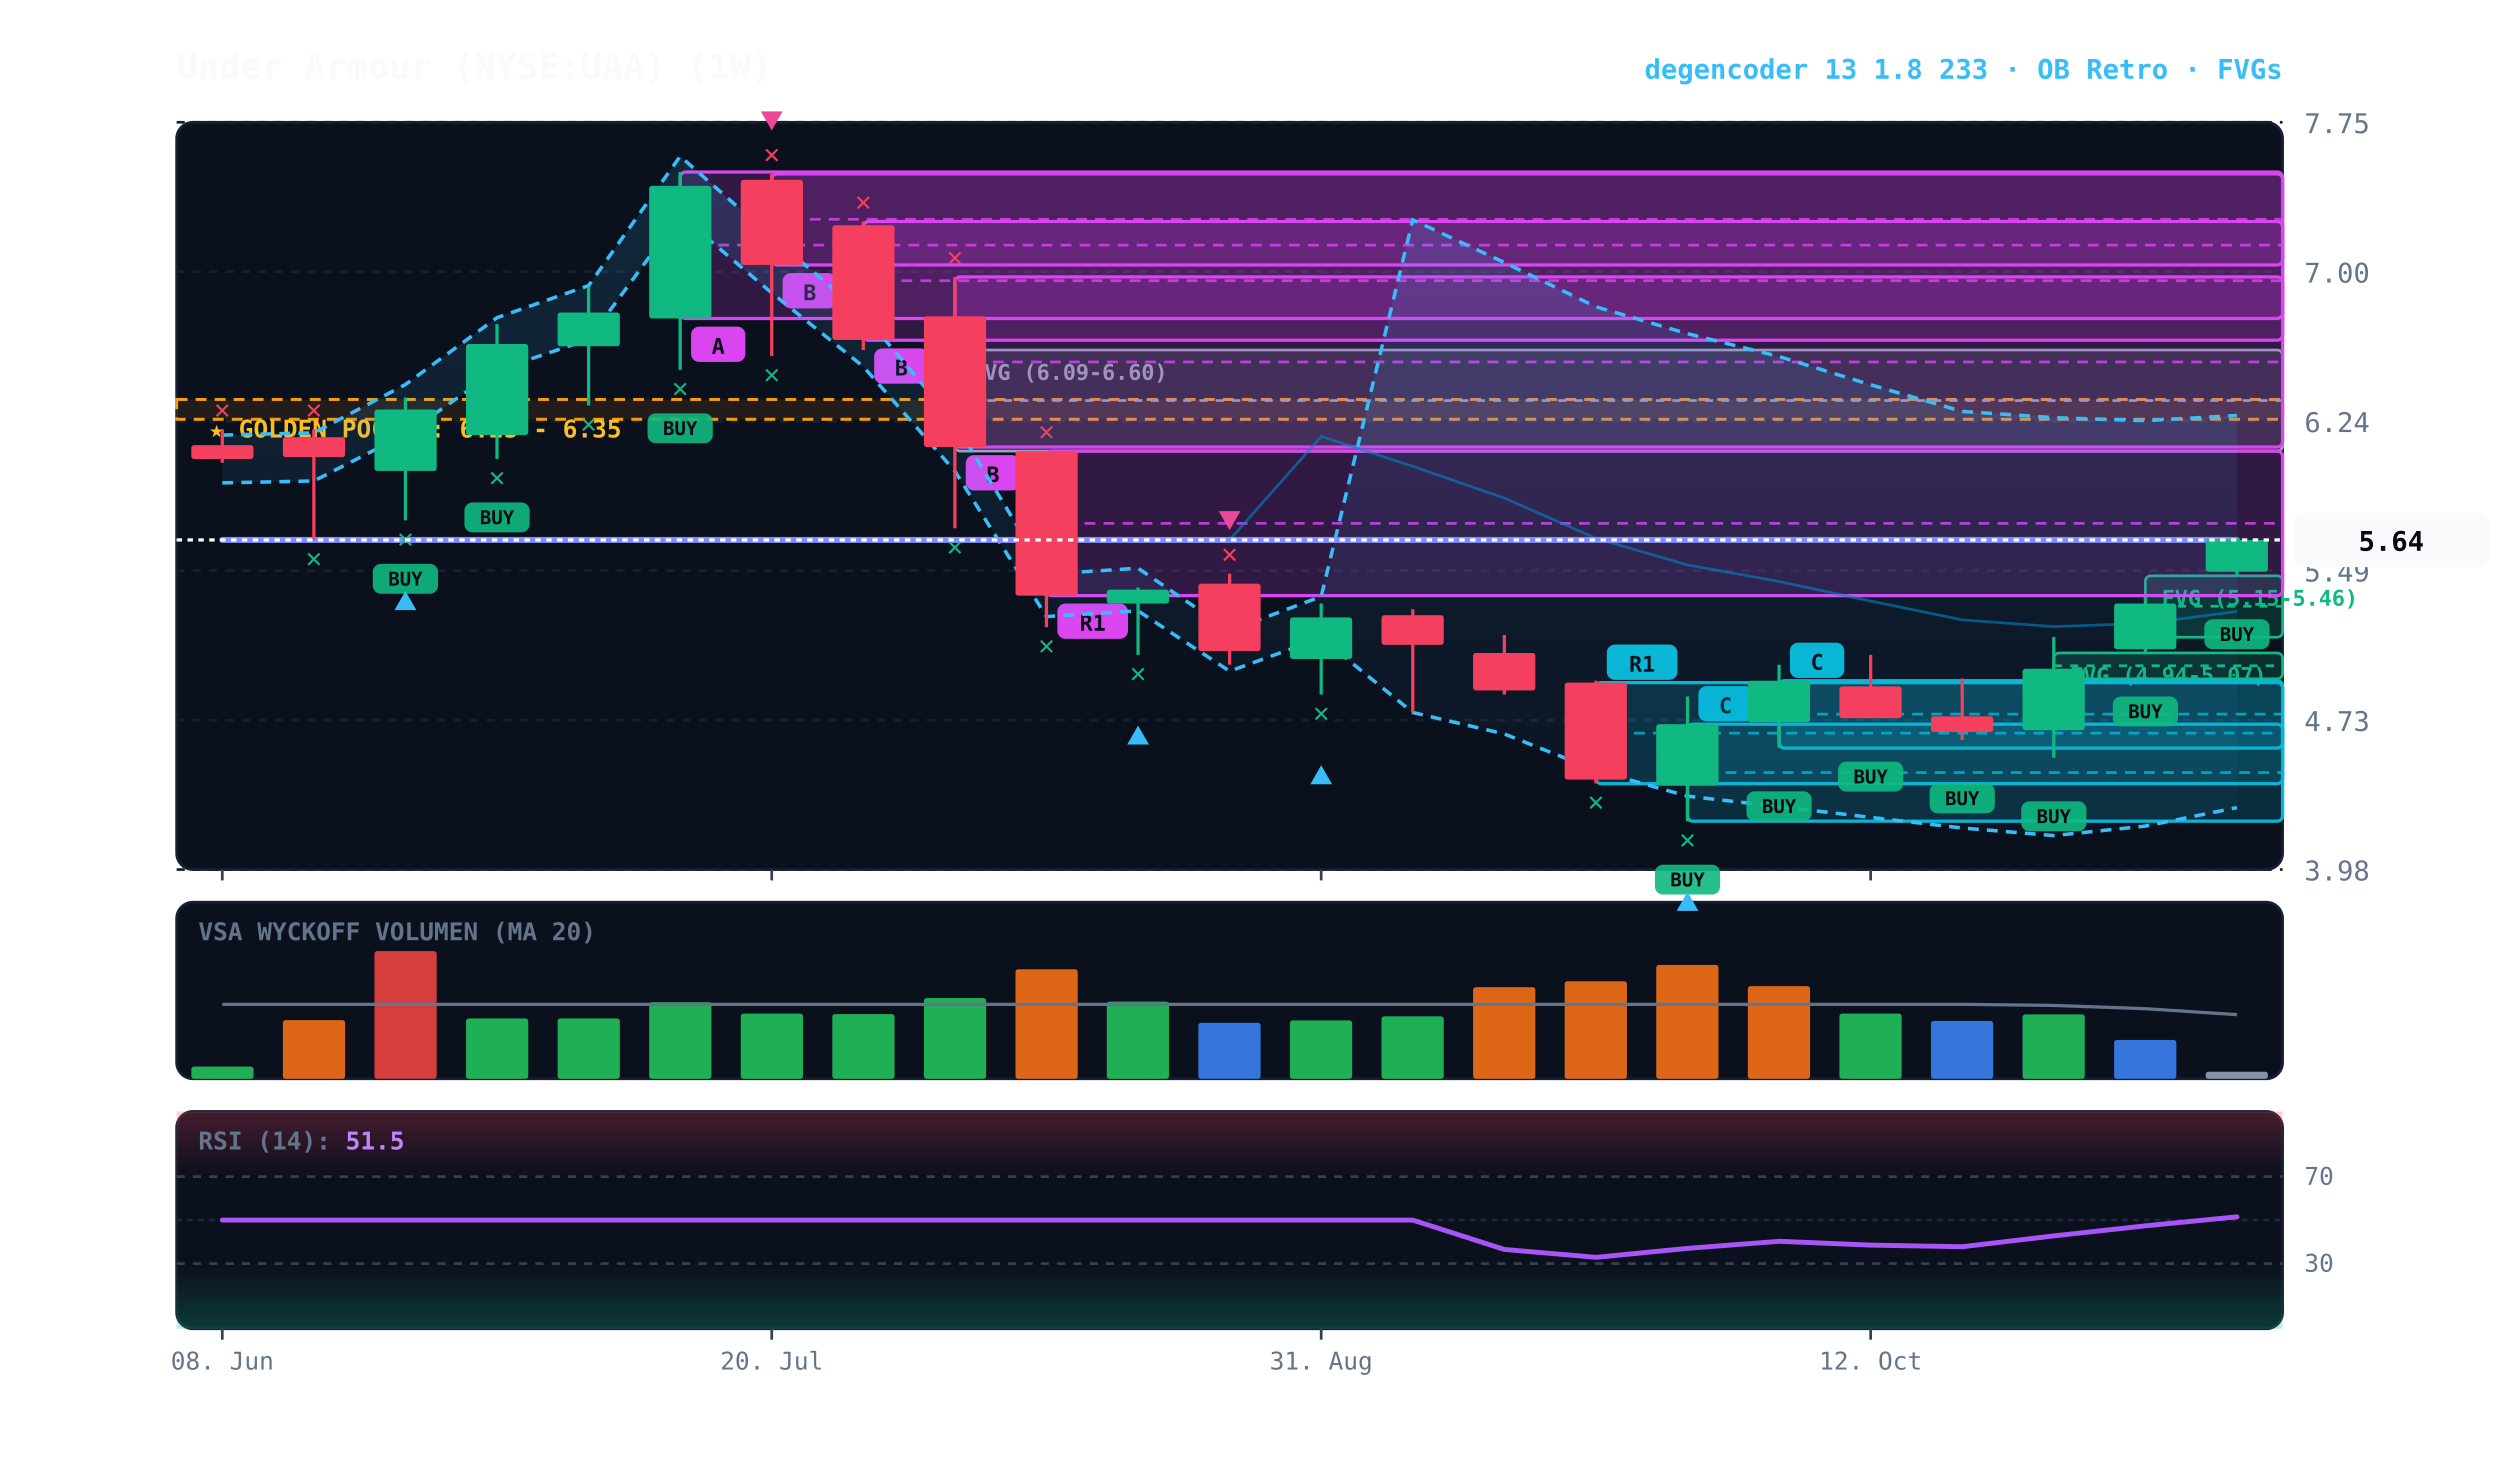
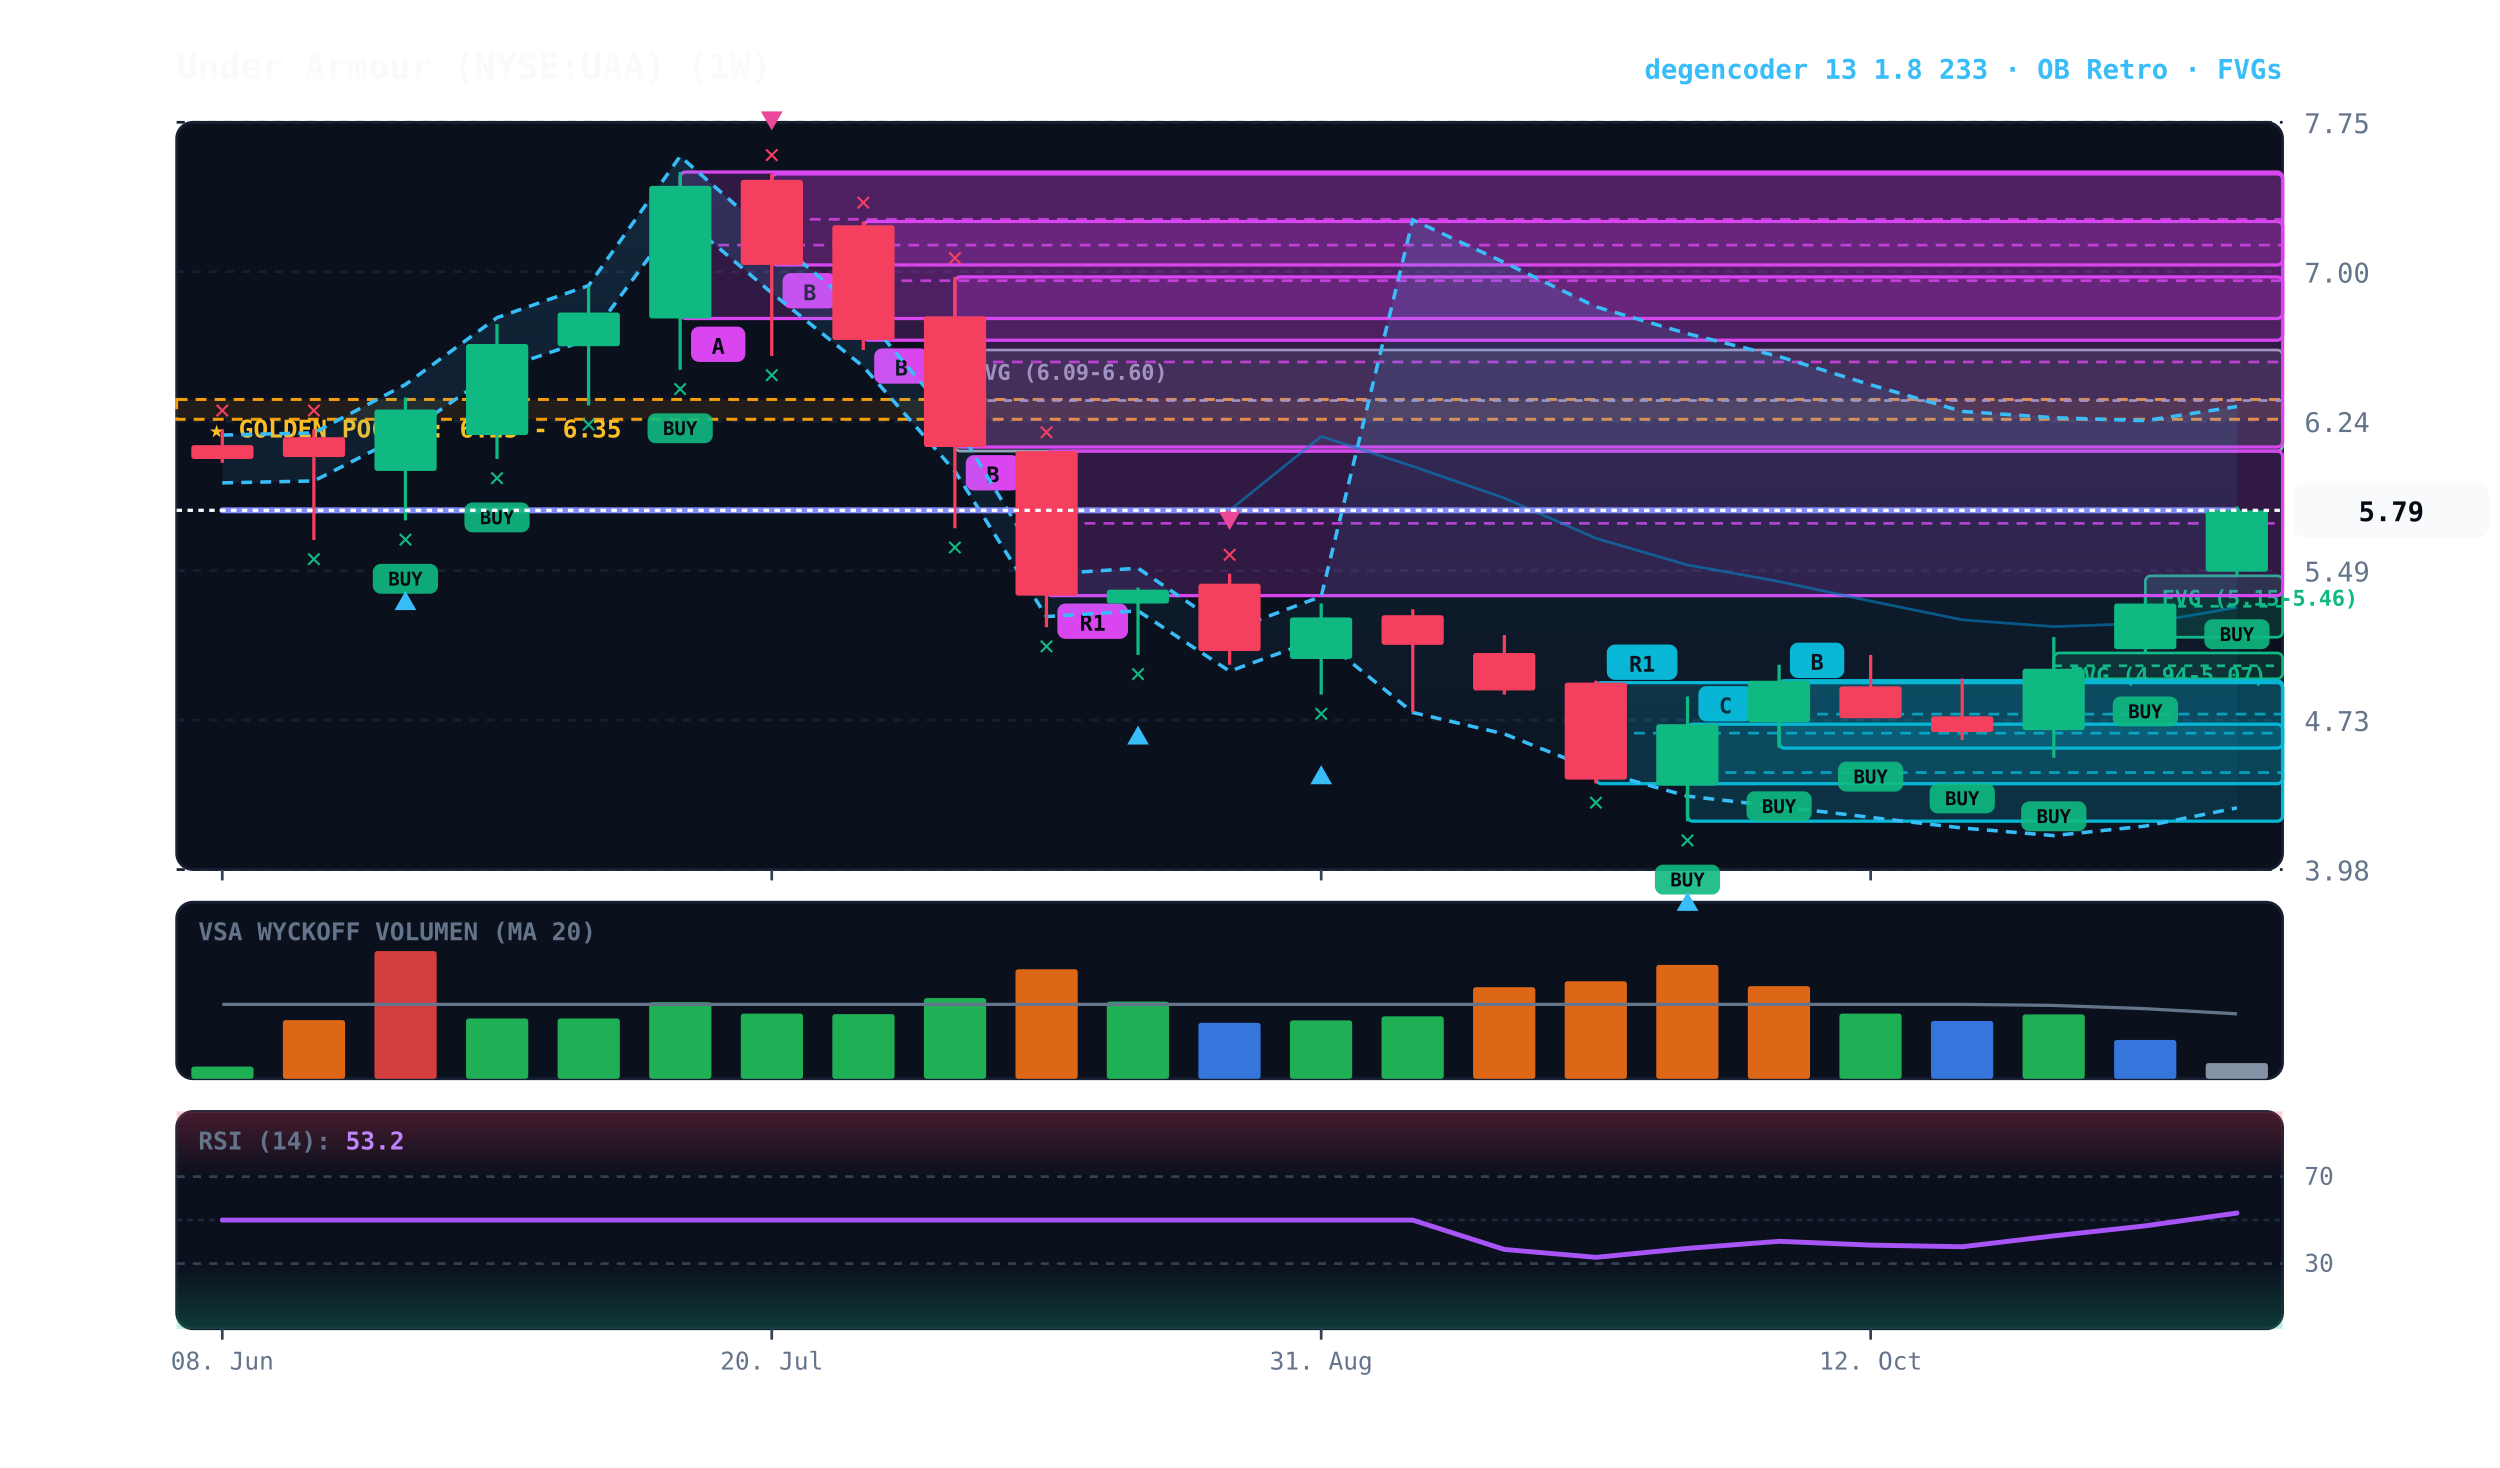
<svg xmlns="http://www.w3.org/2000/svg" viewBox="0 0 920 540" width="100%" height="100%" style="background:#070a13; font-family:'JetBrains Mono', monospace;">
  <defs>
    <linearGradient id="cloud-grad" x1="0%" y1="0%" x2="0%" y2="100%">
      <stop offset="0%" stop-color="#38bdf8" stop-opacity="0.14" />
      <stop offset="100%" stop-color="#38bdf8" stop-opacity="0.02" />
    </linearGradient>
    <linearGradient id="rsi-overbought" x1="0%" y1="0%" x2="0%" y2="100%">
      <stop offset="0%" stop-color="#f43f5e" stop-opacity="0.25" />
      <stop offset="100%" stop-color="#f43f5e" stop-opacity="0.0" />
    </linearGradient>
    <linearGradient id="rsi-oversold" x1="0%" y1="0%" x2="0%" y2="100%">
      <stop offset="0%" stop-color="#10b981" stop-opacity="0.0" />
      <stop offset="100%" stop-color="#10b981" stop-opacity="0.25" />
    </linearGradient>
  </defs>
  <rect x="65" y="45" width="775" height="275" fill="#0b101d" rx="6" stroke="#172033" stroke-width="1" />
  <rect x="65" y="332" width="775" height="65" fill="#0b101d" rx="6" stroke="#172033" stroke-width="1" />
  <rect x="65" y="409" width="775" height="80" fill="#0b101d" rx="6" stroke="#172033" stroke-width="1" />
  <line x1="65" y1="320.0" x2="840" y2="320.0" stroke="#172033" stroke-dasharray="3,3" stroke-width="1" />
  <text x="848" y="324.0" fill="#64748b" font-size="10" text-anchor="start">3.98</text>
  <line x1="65" y1="265.0" x2="840" y2="265.0" stroke="#172033" stroke-dasharray="3,3" stroke-width="1" />
  <text x="848" y="269.0" fill="#64748b" font-size="10" text-anchor="start">4.73</text>
  <line x1="65" y1="210.0" x2="840" y2="210.0" stroke="#172033" stroke-dasharray="3,3" stroke-width="1" />
  <text x="848" y="214.0" fill="#64748b" font-size="10" text-anchor="start">5.49</text>
  <line x1="65" y1="155.0" x2="840" y2="155.0" stroke="#172033" stroke-dasharray="3,3" stroke-width="1" />
  <text x="848" y="159.0" fill="#64748b" font-size="10" text-anchor="start">6.24</text>
  <line x1="65" y1="100.0" x2="840" y2="100.0" stroke="#172033" stroke-dasharray="3,3" stroke-width="1" />
  <text x="848" y="104.0" fill="#64748b" font-size="10" text-anchor="start">7.00</text>
  <line x1="65" y1="45.0" x2="840" y2="45.0" stroke="#172033" stroke-dasharray="3,3" stroke-width="1" />
  <text x="848" y="49.0" fill="#64748b" font-size="10" text-anchor="start">7.75</text>
  <rect x="65" y="147.0" width="775" height="7.3" fill="rgba(245, 158, 11, 0.10)" stroke="#f59e0b" stroke-dasharray="4,3" stroke-width="1.1" />
  <text x="77" y="161.0" fill="#fbbf24" font-size="9" font-weight="bold">★ GOLDEN POCKET: 6.25 - 6.35</text>
  <rect x="789.5" y="211.9" width="50.5" height="22.6" fill="rgba(16, 185, 129, 0.18)" stroke="#10b981" stroke-width="1" rx="2" />
  <line x1="789.5" y1="223.1" x2="840" y2="223.1" stroke="#10b981" stroke-dasharray="3,3" stroke-width="1" />
  <text x="795.5" y="222.9" fill="#10b981" font-size="8" font-weight="bold">FVG (5.15-5.46)</text>
  <rect x="755.8" y="240.3" width="84.2" height="9.5" fill="rgba(16, 185, 129, 0.18)" stroke="#10b981" stroke-width="1" rx="2" />
  <line x1="755.8" y1="245.0" x2="840" y2="245.0" stroke="#10b981" stroke-dasharray="3,3" stroke-width="1" />
  <text x="761.8" y="251.3" fill="#10b981" font-size="8" font-weight="bold">FVG (4.94-5.07)</text>
  <rect x="351.4" y="128.8" width="488.6" height="37.2" fill="rgba(148, 163, 184, 0.18)" stroke="#94a3b8" stroke-width="1" rx="2" />
  <line x1="351.4" y1="147.4" x2="840" y2="147.4" stroke="#94a3b8" stroke-dasharray="3,3" stroke-width="1" />
  <text x="357.4" y="139.8" fill="#94a3b8" font-size="8" font-weight="bold">FVG (6.09-6.60)</text>
  <rect x="654.7" y="250.5" width="185.3" height="24.8" fill="rgba(6, 182, 212, 0.18)" stroke="#06b6d4" stroke-width="1.2" rx="2" />
  <line x1="654.7" y1="262.8" x2="840" y2="262.8" stroke="#06b6d4" stroke-dasharray="4,3" stroke-width="1.0" opacity="0.8" />
  <rect x="658.7" y="236.5" width="20" height="13" fill="#06b6d4" rx="3" />
-   <text x="668.7" y="246.5" fill="#070a13" font-size="8" font-weight="bold" text-anchor="middle">C</text>
+   <text x="668.7" y="246.5" fill="#070a13" font-size="8" font-weight="bold" text-anchor="middle">B</text>
  <rect x="621.0" y="266.5" width="219.0" height="35.7" fill="rgba(6, 182, 212, 0.18)" stroke="#06b6d4" stroke-width="1.2" rx="2" />
  <line x1="621.0" y1="284.3" x2="840" y2="284.3" stroke="#06b6d4" stroke-dasharray="4,3" stroke-width="1.0" opacity="0.8" />
  <rect x="625.0" y="252.5" width="20" height="13" fill="#06b6d4" rx="3" />
  <text x="635.0" y="262.5" fill="#070a13" font-size="8" font-weight="bold" text-anchor="middle">C</text>
  <rect x="587.3" y="251.2" width="252.7" height="37.2" fill="rgba(6, 182, 212, 0.18)" stroke="#06b6d4" stroke-width="1.2" rx="2" />
  <line x1="587.3" y1="269.8" x2="840" y2="269.8" stroke="#06b6d4" stroke-dasharray="4,3" stroke-width="1.0" opacity="0.8" />
  <rect x="591.3" y="237.2" width="26" height="13" fill="#06b6d4" rx="3" />
  <text x="604.3" y="247.2" fill="#070a13" font-size="8" font-weight="bold" text-anchor="middle">R1</text>
  <rect x="385.1" y="166.0" width="454.9" height="53.2" fill="rgba(217, 70, 239, 0.18)" stroke="#d946ef" stroke-width="1.2" rx="2" />
  <line x1="385.1" y1="192.6" x2="840" y2="192.6" stroke="#d946ef" stroke-dasharray="4,3" stroke-width="1.0" opacity="0.8" />
  <rect x="389.1" y="222.1" width="26" height="13" fill="#d946ef" rx="3" />
  <text x="402.1" y="232.1" fill="#070a13" font-size="8" font-weight="bold" text-anchor="middle">R1</text>
  <rect x="351.4" y="101.9" width="488.6" height="62.6" fill="rgba(217, 70, 239, 0.18)" stroke="#d946ef" stroke-width="1.2" rx="2" />
  <line x1="351.4" y1="133.2" x2="840" y2="133.2" stroke="#d946ef" stroke-dasharray="4,3" stroke-width="1.0" opacity="0.8" />
  <rect x="355.4" y="167.5" width="20" height="13" fill="#d946ef" rx="3" />
  <text x="365.4" y="177.5" fill="#070a13" font-size="8" font-weight="bold" text-anchor="middle">B</text>
  <rect x="317.7" y="81.5" width="522.3" height="43.7" fill="rgba(217, 70, 239, 0.18)" stroke="#d946ef" stroke-width="1.2" rx="2" />
  <line x1="317.7" y1="103.3" x2="840" y2="103.3" stroke="#d946ef" stroke-dasharray="4,3" stroke-width="1.0" opacity="0.8" />
  <rect x="321.7" y="128.2" width="20" height="13" fill="#d946ef" rx="3" />
  <text x="331.7" y="138.2" fill="#070a13" font-size="8" font-weight="bold" text-anchor="middle">B</text>
  <rect x="284.0" y="64.0" width="556.0" height="33.5" fill="rgba(217, 70, 239, 0.18)" stroke="#d946ef" stroke-width="1.2" rx="2" />
  <line x1="284.0" y1="80.7" x2="840" y2="80.7" stroke="#d946ef" stroke-dasharray="4,3" stroke-width="1.0" opacity="0.8" />
  <rect x="288.0" y="100.5" width="20" height="13" fill="#d946ef" rx="3" />
  <text x="298.0" y="110.5" fill="#070a13" font-size="8" font-weight="bold" text-anchor="middle">B</text>
  <rect x="250.3" y="63.3" width="589.7" height="53.9" fill="rgba(217, 70, 239, 0.18)" stroke="#d946ef" stroke-width="1.2" rx="2" />
  <line x1="250.3" y1="90.2" x2="840" y2="90.2" stroke="#d946ef" stroke-dasharray="4,3" stroke-width="1.0" opacity="0.8" />
  <rect x="254.3" y="120.2" width="20" height="13" fill="#d946ef" rx="3" />
  <text x="264.3" y="130.2" fill="#070a13" font-size="8" font-weight="bold" text-anchor="middle">A</text>
-   <polygon points="81.8,160.1 115.5,159.3 149.2,141.5 182.9,116.9 216.6,105.1 250.3,57.5 284.0,87.2 317.7,115.5 351.4,155.6 385.1,211.3 418.8,209.1 452.5,232.1 486.2,219.5 519.9,80.9 553.6,96.6 587.3,112.9 621.0,122.8 654.7,131.2 688.4,141.6 722.1,151.4 755.8,153.7 789.5,154.8 823.2,152.9 823.2,297.2 789.5,304.0 755.8,307.5 722.1,304.7 688.4,300.8 654.7,296.8 621.0,293.0 587.3,283.5 553.6,270.1 519.9,262.2 486.2,234.8 452.5,247.0 418.8,224.8 385.1,226.9 351.4,173.4 317.7,134.9 284.0,107.8 250.3,79.2 216.6,124.9 182.9,136.3 149.2,159.8 115.5,177.0 81.8,177.7" fill="url(#cloud-grad)" />
-   <polyline points="81.8,160.1 115.5,159.3 149.2,141.5 182.9,116.9 216.6,105.1 250.3,57.5 284.0,87.2 317.7,115.5 351.4,155.6 385.1,211.3 418.8,209.1 452.5,232.1 486.2,219.5 519.9,80.9 553.6,96.6 587.3,112.9 621.0,122.8 654.7,131.2 688.4,141.6 722.1,151.4 755.8,153.7 789.5,154.8 823.2,152.9" fill="none" stroke="#38bdf8" stroke-width="1.3" stroke-dasharray="4,3" />
-   <polyline points="81.8,177.7 115.5,177.0 149.2,159.8 182.9,136.3 216.6,124.9 250.3,79.2 284.0,107.8 317.7,134.9 351.4,173.4 385.1,226.9 418.8,224.8 452.5,247.0 486.2,234.8 519.9,262.2 553.6,270.1 587.3,283.5 621.0,293.0 654.7,296.8 688.4,300.8 722.1,304.7 755.8,307.5 789.5,304.0 823.2,297.2" fill="none" stroke="#38bdf8" stroke-width="1.3" stroke-dasharray="4,3" />
-   <polyline points="81.8,198.7 115.5,198.7 149.2,198.7 182.9,198.7 216.6,198.7 250.3,198.7 284.0,198.7 317.7,198.7 351.4,198.7 385.1,198.7 418.8,198.7 452.5,198.7 486.2,160.6 519.9,171.6 553.6,183.3 587.3,198.1 621.0,207.9 654.7,214.0 688.4,221.2 722.1,228.1 755.8,230.6 789.5,229.4 823.2,225.0" fill="none" stroke="#0284c7" stroke-width="1.0" stroke-opacity="0.6" />
-   <polyline points="81.8,198.7 115.5,198.7 149.2,198.7 182.9,198.7 216.6,198.7 250.3,198.7 284.0,198.7 317.7,198.7 351.4,198.7 385.1,198.7 418.8,198.7 452.5,198.7 486.2,198.7 519.9,198.7 553.6,198.7 587.3,198.7 621.0,198.7 654.7,198.7 688.4,198.7 722.1,198.7 755.8,198.7 789.5,198.7 823.2,198.7" fill="none" stroke="#818cf8" stroke-width="2.2" stroke-linecap="round" />
+   <polygon points="81.8,160.1 115.5,159.3 149.2,141.5 182.9,116.9 216.6,105.1 250.3,57.5 284.0,87.2 317.7,115.5 351.4,155.6 385.1,211.3 418.8,209.1 452.5,232.1 486.2,219.5 519.9,80.9 553.6,96.6 587.3,112.9 621.0,122.8 654.7,131.2 688.4,141.6 722.1,151.4 755.8,153.7 789.5,154.8 823.2,149.6 823.2,297.3 789.5,304.0 755.8,307.5 722.1,304.7 688.4,300.8 654.7,296.8 621.0,293.0 587.3,283.5 553.6,270.1 519.9,262.2 486.2,234.8 452.5,247.0 418.8,224.8 385.1,226.9 351.4,173.4 317.7,134.9 284.0,107.8 250.3,79.2 216.6,124.9 182.9,136.3 149.2,159.8 115.5,177.0 81.8,177.7" fill="url(#cloud-grad)" />
+   <polyline points="81.8,160.1 115.5,159.3 149.2,141.5 182.9,116.9 216.6,105.1 250.3,57.5 284.0,87.2 317.7,115.5 351.4,155.6 385.1,211.3 418.8,209.1 452.5,232.1 486.2,219.5 519.9,80.9 553.6,96.6 587.3,112.9 621.0,122.8 654.7,131.2 688.4,141.6 722.1,151.4 755.8,153.7 789.5,154.8 823.2,149.6" fill="none" stroke="#38bdf8" stroke-width="1.3" stroke-dasharray="4,3" />
+   <polyline points="81.8,177.7 115.5,177.0 149.2,159.8 182.9,136.3 216.6,124.9 250.3,79.2 284.0,107.8 317.7,134.9 351.4,173.4 385.1,226.9 418.8,224.8 452.5,247.0 486.2,234.8 519.9,262.2 553.6,270.1 587.3,283.5 621.0,293.0 654.7,296.8 688.4,300.8 722.1,304.7 755.8,307.5 789.5,304.0 823.2,297.3" fill="none" stroke="#38bdf8" stroke-width="1.3" stroke-dasharray="4,3" />
+   <polyline points="81.8,187.8 115.5,187.8 149.2,187.8 182.9,187.8 216.6,187.8 250.3,187.8 284.0,187.8 317.7,187.8 351.4,187.8 385.1,187.8 418.8,187.8 452.5,187.8 486.2,160.6 519.9,171.6 553.6,183.3 587.3,198.1 621.0,207.9 654.7,214.0 688.4,221.2 722.1,228.1 755.8,230.6 789.5,229.4 823.2,223.5" fill="none" stroke="#0284c7" stroke-width="1.0" stroke-opacity="0.6" />
+   <polyline points="81.8,187.8 115.5,187.8 149.2,187.8 182.9,187.8 216.6,187.8 250.3,187.8 284.0,187.8 317.7,187.8 351.4,187.8 385.1,187.8 418.8,187.8 452.5,187.8 486.2,187.8 519.9,187.8 553.6,187.8 587.3,187.8 621.0,187.8 654.7,187.8 688.4,187.8 722.1,187.8 755.8,187.8 789.5,187.8 823.2,187.8" fill="none" stroke="#818cf8" stroke-width="2.2" stroke-linecap="round" />
  <line x1="81.8" y1="158.0" x2="81.8" y2="170.3" stroke="#f43f5e" stroke-width="1.2" />
  <rect x="70.4" y="163.8" width="22.9" height="5.1" fill="#f43f5e" rx="1" />
  <text x="81.8" y="154.0" fill="#f43f5e" font-size="10" font-weight="bold" text-anchor="middle">✕</text>
  <line x1="115.5" y1="158.0" x2="115.5" y2="198.7" stroke="#f43f5e" stroke-width="1.2" />
  <rect x="104.1" y="160.9" width="22.9" height="7.3" fill="#f43f5e" rx="1" />
  <text x="115.5" y="208.7" fill="#10b981" font-size="10" font-weight="bold" text-anchor="middle">✕</text>
  <text x="115.5" y="154.0" fill="#f43f5e" font-size="10" font-weight="bold" text-anchor="middle">✕</text>
  <line x1="149.2" y1="146.3" x2="149.2" y2="191.5" stroke="#10b981" stroke-width="1.2" />
  <rect x="137.8" y="150.7" width="22.9" height="22.6" fill="#10b981" rx="1" />
  <rect x="137.2" y="207.5" width="24" height="11" fill="#10b981" rx="3" opacity="0.9" />
  <text x="149.2" y="215.5" fill="#070a13" font-size="7" font-weight="bold" text-anchor="middle">BUY</text>
  <text x="149.2" y="201.5" fill="#10b981" font-size="10" font-weight="bold" text-anchor="middle">✕</text>
  <polygon points="149.2,217.5 145.2,224.5 153.2,224.5" fill="#38bdf8" />
  <line x1="182.9" y1="119.3" x2="182.9" y2="168.9" stroke="#10b981" stroke-width="1.2" />
  <rect x="171.5" y="126.6" width="22.9" height="33.5" fill="#10b981" rx="1" />
  <rect x="170.9" y="184.9" width="24" height="11" fill="#10b981" rx="3" opacity="0.9" />
  <text x="182.9" y="192.9" fill="#070a13" font-size="7" font-weight="bold" text-anchor="middle">BUY</text>
  <text x="182.9" y="178.9" fill="#10b981" font-size="10" font-weight="bold" text-anchor="middle">✕</text>
  <line x1="216.6" y1="105.5" x2="216.6" y2="149.2" stroke="#10b981" stroke-width="1.2" />
  <rect x="205.2" y="115.0" width="22.9" height="12.4" fill="#10b981" rx="1" />
  <text x="216.6" y="159.2" fill="#10b981" font-size="10" font-weight="bold" text-anchor="middle">✕</text>
  <line x1="250.3" y1="63.3" x2="250.3" y2="136.1" stroke="#10b981" stroke-width="1.2" />
  <rect x="238.9" y="68.4" width="22.9" height="48.8" fill="#10b981" rx="1" />
  <rect x="238.3" y="152.1" width="24" height="11" fill="#10b981" rx="3" opacity="0.9" />
  <text x="250.3" y="160.1" fill="#070a13" font-size="7" font-weight="bold" text-anchor="middle">BUY</text>
  <text x="250.3" y="146.1" fill="#10b981" font-size="10" font-weight="bold" text-anchor="middle">✕</text>
  <line x1="284.0" y1="64.0" x2="284.0" y2="131.0" stroke="#f43f5e" stroke-width="1.2" />
  <rect x="272.6" y="66.2" width="22.9" height="31.3" fill="#f43f5e" rx="1" />
  <text x="284.0" y="141.0" fill="#10b981" font-size="10" font-weight="bold" text-anchor="middle">✕</text>
  <text x="284.0" y="60.0" fill="#f43f5e" font-size="10" font-weight="bold" text-anchor="middle">✕</text>
  <polygon points="284.0,48.0 280.0,41.0 288.0,41.0" fill="#ec4899" />
  <line x1="317.7" y1="81.5" x2="317.7" y2="128.8" stroke="#f43f5e" stroke-width="1.2" />
  <rect x="306.3" y="82.9" width="22.9" height="42.2" fill="#f43f5e" rx="1" />
  <text x="317.7" y="77.5" fill="#f43f5e" font-size="10" font-weight="bold" text-anchor="middle">✕</text>
  <line x1="351.4" y1="101.9" x2="351.4" y2="194.4" stroke="#f43f5e" stroke-width="1.2" />
  <rect x="340.0" y="116.4" width="22.9" height="48.1" fill="#f43f5e" rx="1" />
  <text x="351.4" y="204.4" fill="#10b981" font-size="10" font-weight="bold" text-anchor="middle">✕</text>
  <text x="351.4" y="97.9" fill="#f43f5e" font-size="10" font-weight="bold" text-anchor="middle">✕</text>
  <line x1="385.1" y1="166.0" x2="385.1" y2="230.8" stroke="#f43f5e" stroke-width="1.2" />
  <rect x="373.7" y="166.0" width="22.9" height="53.2" fill="#f43f5e" rx="1" />
  <text x="385.1" y="240.8" fill="#10b981" font-size="10" font-weight="bold" text-anchor="middle">✕</text>
  <text x="385.1" y="162.0" fill="#f43f5e" font-size="10" font-weight="bold" text-anchor="middle">✕</text>
  <line x1="418.8" y1="216.2" x2="418.8" y2="241.0" stroke="#10b981" stroke-width="1.2" />
  <rect x="407.3" y="217.0" width="22.9" height="5.1" fill="#10b981" rx="1" />
  <text x="418.8" y="251.0" fill="#10b981" font-size="10" font-weight="bold" text-anchor="middle">✕</text>
  <polygon points="418.8,267.0 414.8,274.0 422.8,274.0" fill="#38bdf8" />
  <line x1="452.5" y1="211.1" x2="452.5" y2="244.6" stroke="#f43f5e" stroke-width="1.2" />
  <rect x="441.0" y="214.8" width="22.9" height="24.8" fill="#f43f5e" rx="1" />
  <text x="452.5" y="207.1" fill="#f43f5e" font-size="10" font-weight="bold" text-anchor="middle">✕</text>
  <polygon points="452.5,195.1 448.5,188.1 456.5,188.1" fill="#ec4899" />
  <line x1="486.2" y1="222.1" x2="486.2" y2="255.6" stroke="#10b981" stroke-width="1.2" />
  <rect x="474.7" y="227.2" width="22.9" height="15.3" fill="#10b981" rx="1" />
  <text x="486.2" y="265.6" fill="#10b981" font-size="10" font-weight="bold" text-anchor="middle">✕</text>
  <polygon points="486.2,281.6 482.2,288.6 490.2,288.6" fill="#38bdf8" />
  <line x1="519.9" y1="224.2" x2="519.9" y2="262.1" stroke="#f43f5e" stroke-width="1.2" />
  <rect x="508.4" y="226.4" width="22.9" height="10.9" fill="#f43f5e" rx="1" />
  <line x1="553.6" y1="233.7" x2="553.6" y2="255.6" stroke="#f43f5e" stroke-width="1.2" />
  <rect x="542.1" y="240.3" width="22.9" height="13.8" fill="#f43f5e" rx="1" />
  <line x1="587.3" y1="250.5" x2="587.3" y2="288.3" stroke="#f43f5e" stroke-width="1.2" />
  <rect x="575.8" y="251.2" width="22.9" height="35.7" fill="#f43f5e" rx="1" />
  <text x="587.3" y="298.3" fill="#10b981" font-size="10" font-weight="bold" text-anchor="middle">✕</text>
  <line x1="621.0" y1="256.3" x2="621.0" y2="302.2" stroke="#10b981" stroke-width="1.2" />
  <rect x="609.5" y="266.5" width="22.9" height="22.6" fill="#10b981" rx="1" />
  <rect x="609.0" y="318.2" width="24" height="11" fill="#10b981" rx="3" opacity="0.9" />
  <text x="621.0" y="326.2" fill="#070a13" font-size="7" font-weight="bold" text-anchor="middle">BUY</text>
  <text x="621.0" y="312.2" fill="#10b981" font-size="10" font-weight="bold" text-anchor="middle">✕</text>
  <polygon points="621.0,328.2 617.0,335.2 625.0,335.2" fill="#38bdf8" />
  <line x1="654.7" y1="244.6" x2="654.7" y2="275.2" stroke="#10b981" stroke-width="1.2" />
  <rect x="643.2" y="250.5" width="22.9" height="15.3" fill="#10b981" rx="1" />
  <rect x="642.7" y="291.2" width="24" height="11" fill="#10b981" rx="3" opacity="0.9" />
  <text x="654.7" y="299.2" fill="#070a13" font-size="7" font-weight="bold" text-anchor="middle">BUY</text>
  <line x1="688.4" y1="241.0" x2="688.4" y2="264.3" stroke="#f43f5e" stroke-width="1.2" />
  <rect x="676.9" y="252.6" width="22.9" height="11.7" fill="#f43f5e" rx="1" />
  <rect x="676.4" y="280.3" width="24" height="11" fill="#10b981" rx="3" opacity="0.9" />
  <text x="688.4" y="288.3" fill="#070a13" font-size="7" font-weight="bold" text-anchor="middle">BUY</text>
  <line x1="722.1" y1="249.7" x2="722.1" y2="272.3" stroke="#f43f5e" stroke-width="1.2" />
  <rect x="710.6" y="263.6" width="22.9" height="5.8" fill="#f43f5e" rx="1" />
  <rect x="710.1" y="288.3" width="24" height="11" fill="#10b981" rx="3" opacity="0.9" />
  <text x="722.1" y="296.3" fill="#070a13" font-size="7" font-weight="bold" text-anchor="middle">BUY</text>
  <line x1="755.8" y1="234.4" x2="755.8" y2="278.9" stroke="#10b981" stroke-width="1.2" />
  <rect x="744.3" y="246.1" width="22.9" height="22.6" fill="#10b981" rx="1" />
  <rect x="743.8" y="294.9" width="24" height="11" fill="#10b981" rx="3" opacity="0.9" />
  <text x="755.8" y="302.9" fill="#070a13" font-size="7" font-weight="bold" text-anchor="middle">BUY</text>
  <line x1="789.5" y1="219.9" x2="789.5" y2="240.3" stroke="#10b981" stroke-width="1.2" />
  <rect x="778.0" y="222.1" width="22.9" height="16.8" fill="#10b981" rx="1" />
  <rect x="777.5" y="256.3" width="24" height="11" fill="#10b981" rx="3" opacity="0.9" />
  <text x="789.5" y="264.3" fill="#070a13" font-size="7" font-weight="bold" text-anchor="middle">BUY</text>
-   <line x1="823.2" y1="198.0" x2="823.2" y2="211.9" stroke="#10b981" stroke-width="1.2" />
-   <rect x="811.7" y="198.7" width="22.9" height="11.7" fill="#10b981" rx="1" />
+   <line x1="823.2" y1="186.4" x2="823.2" y2="211.9" stroke="#10b981" stroke-width="1.2" />
+   <rect x="811.7" y="187.8" width="22.9" height="22.6" fill="#10b981" rx="1" />
  <rect x="811.2" y="227.9" width="24" height="11" fill="#10b981" rx="3" opacity="0.9" />
  <text x="823.2" y="235.9" fill="#070a13" font-size="7" font-weight="bold" text-anchor="middle">BUY</text>
-   <line x1="65" y1="198.7" x2="840" y2="198.7" stroke="#f8fafc" stroke-width="1.2" stroke-dasharray="2,2" />
-   <rect x="844" y="188.7" width="72" height="20" fill="#f8fafc" rx="4" />
-   <text x="880" y="202.7" fill="#070a13" font-size="10" font-weight="bold" text-anchor="middle">5.64</text>
+   <line x1="65" y1="187.8" x2="840" y2="187.8" stroke="#f8fafc" stroke-width="1.2" stroke-dasharray="2,2" />
+   <rect x="844" y="177.8" width="72" height="20" fill="#f8fafc" rx="4" />
+   <text x="880" y="191.8" fill="#070a13" font-size="10" font-weight="bold" text-anchor="middle">5.79</text>
  <text x="73" y="346" fill="#64748b" font-size="9" font-weight="bold">VSA WYCKOFF VOLUMEN (MA 20)</text>
  <rect x="70.4" y="392.5" width="22.9" height="4.5" fill="#22c55e" opacity="0.88" rx="1" />
  <rect x="104.1" y="375.4" width="22.9" height="21.6" fill="#f97316" opacity="0.88" rx="1" />
  <rect x="137.8" y="350.0" width="22.9" height="47.0" fill="#ef4444" opacity="0.88" rx="1" />
  <rect x="171.5" y="374.8" width="22.9" height="22.2" fill="#22c55e" opacity="0.88" rx="1" />
  <rect x="205.2" y="374.8" width="22.9" height="22.2" fill="#22c55e" opacity="0.88" rx="1" />
  <rect x="238.9" y="368.8" width="22.9" height="28.2" fill="#22c55e" opacity="0.88" rx="1" />
  <rect x="272.6" y="373.0" width="22.9" height="24.0" fill="#22c55e" opacity="0.88" rx="1" />
  <rect x="306.3" y="373.2" width="22.9" height="23.8" fill="#22c55e" opacity="0.88" rx="1" />
  <rect x="340.0" y="367.3" width="22.9" height="29.7" fill="#22c55e" opacity="0.88" rx="1" />
  <rect x="373.7" y="356.7" width="22.9" height="40.3" fill="#f97316" opacity="0.88" rx="1" />
  <rect x="407.3" y="368.6" width="22.9" height="28.4" fill="#22c55e" opacity="0.88" rx="1" />
  <rect x="441.0" y="376.4" width="22.9" height="20.6" fill="#3b82f6" opacity="0.88" rx="1" />
  <rect x="474.7" y="375.5" width="22.9" height="21.5" fill="#22c55e" opacity="0.88" rx="1" />
  <rect x="508.4" y="374.0" width="22.9" height="23.0" fill="#22c55e" opacity="0.88" rx="1" />
  <rect x="542.1" y="363.3" width="22.9" height="33.7" fill="#f97316" opacity="0.88" rx="1" />
  <rect x="575.8" y="361.1" width="22.9" height="35.9" fill="#f97316" opacity="0.88" rx="1" />
  <rect x="609.5" y="355.1" width="22.9" height="41.9" fill="#f97316" opacity="0.88" rx="1" />
  <rect x="643.2" y="362.9" width="22.9" height="34.1" fill="#f97316" opacity="0.88" rx="1" />
  <rect x="676.9" y="373.0" width="22.9" height="24.0" fill="#22c55e" opacity="0.88" rx="1" />
  <rect x="710.6" y="375.7" width="22.9" height="21.3" fill="#3b82f6" opacity="0.88" rx="1" />
  <rect x="744.3" y="373.3" width="22.9" height="23.7" fill="#22c55e" opacity="0.88" rx="1" />
  <rect x="778.0" y="382.7" width="22.9" height="14.3" fill="#3b82f6" opacity="0.88" rx="1" />
-   <rect x="811.7" y="394.4" width="22.9" height="2.6" fill="#94a3b8" opacity="0.88" rx="1" />
-   <polyline points="81.8,369.6 115.5,369.6 149.2,369.6 182.9,369.6 216.6,369.6 250.3,369.6 284.0,369.6 317.7,369.6 351.4,369.6 385.1,369.6 418.8,369.6 452.5,369.6 486.2,369.6 519.9,369.6 553.6,369.6 587.3,369.6 621.0,369.6 654.7,369.6 688.4,369.6 722.1,369.6 755.8,370.0 789.5,371.2 823.2,373.4" fill="none" stroke="#64748b" stroke-width="1.2" />
+   <rect x="811.7" y="391.2" width="22.9" height="5.8" fill="#94a3b8" opacity="0.88" rx="1" />
+   <polyline points="81.8,369.6 115.5,369.6 149.2,369.6 182.9,369.6 216.6,369.6 250.3,369.6 284.0,369.6 317.7,369.6 351.4,369.6 385.1,369.6 418.8,369.6 452.5,369.6 486.2,369.6 519.9,369.6 553.6,369.6 587.3,369.6 621.0,369.6 654.7,369.6 688.4,369.6 722.1,369.6 755.8,370.0 789.5,371.2 823.2,373.1" fill="none" stroke="#64748b" stroke-width="1.2" />
  <rect x="65" y="409" width="775" height="24.0" fill="url(#rsi-overbought)" />
  <rect x="65" y="465.0" width="775" height="24.0" fill="url(#rsi-oversold)" />
  <line x1="65" y1="433.0" x2="840" y2="433.0" stroke="#334155" stroke-dasharray="3,3" stroke-width="1" />
  <text x="848" y="436.0" fill="#64748b" font-size="9">70</text>
  <line x1="65" y1="449.0" x2="840" y2="449.0" stroke="#1e293b" stroke-dasharray="2,2" stroke-width="1" />
  <line x1="65" y1="465.0" x2="840" y2="465.0" stroke="#334155" stroke-dasharray="3,3" stroke-width="1" />
  <text x="848" y="468.0" fill="#64748b" font-size="9">30</text>
-   <polyline points="81.8,449.0 115.5,449.0 149.2,449.0 182.9,449.0 216.6,449.0 250.3,449.0 284.0,449.0 317.7,449.0 351.4,449.0 385.1,449.0 418.8,449.0 452.5,449.0 486.2,449.0 519.9,449.0 553.6,459.8 587.3,462.7 621.0,459.4 654.7,456.8 688.4,458.2 722.1,458.8 755.8,454.8 789.5,451.1 823.2,447.8" fill="none" stroke="#a855f7" stroke-width="1.8" stroke-linecap="round" />
-   <text x="73" y="423" fill="#64748b" font-size="9" font-weight="bold">RSI (14): <tspan fill="#c084fc">51.5</tspan>
+   <polyline points="81.8,449.0 115.5,449.0 149.2,449.0 182.9,449.0 216.6,449.0 250.3,449.0 284.0,449.0 317.7,449.0 351.4,449.0 385.1,449.0 418.8,449.0 452.5,449.0 486.2,449.0 519.9,449.0 553.6,459.8 587.3,462.7 621.0,459.4 654.7,456.8 688.4,458.2 722.1,458.8 755.8,454.8 789.5,451.1 823.2,446.4" fill="none" stroke="#a855f7" stroke-width="1.8" stroke-linecap="round" />
+   <text x="73" y="423" fill="#64748b" font-size="9" font-weight="bold">RSI (14): <tspan fill="#c084fc">53.2</tspan>
  </text>
  <line x1="81.8" y1="320" x2="81.8" y2="324" stroke="#334155" stroke-width="1" />
  <line x1="81.8" y1="489" x2="81.8" y2="493" stroke="#334155" stroke-width="1" />
  <text x="81.8" y="504" fill="#64748b" font-size="9" text-anchor="middle">08. Jun</text>
  <line x1="284.0" y1="320" x2="284.0" y2="324" stroke="#334155" stroke-width="1" />
  <line x1="284.0" y1="489" x2="284.0" y2="493" stroke="#334155" stroke-width="1" />
  <text x="284.0" y="504" fill="#64748b" font-size="9" text-anchor="middle">20. Jul</text>
  <line x1="486.2" y1="320" x2="486.2" y2="324" stroke="#334155" stroke-width="1" />
  <line x1="486.2" y1="489" x2="486.2" y2="493" stroke="#334155" stroke-width="1" />
  <text x="486.2" y="504" fill="#64748b" font-size="9" text-anchor="middle">31. Aug</text>
  <line x1="688.4" y1="320" x2="688.4" y2="324" stroke="#334155" stroke-width="1" />
  <line x1="688.4" y1="489" x2="688.4" y2="493" stroke="#334155" stroke-width="1" />
  <text x="688.4" y="504" fill="#64748b" font-size="9" text-anchor="middle">12. Oct</text>
  <text x="65" y="29" fill="#f8fafc" font-size="13" font-weight="bold">Under Armour (NYSE:UAA) (1W)</text>
  <text x="840" y="29" fill="#38bdf8" font-size="10" font-weight="bold" text-anchor="end">degencoder 13 1.8 233 · OB Retro · FVGs</text>
</svg>
